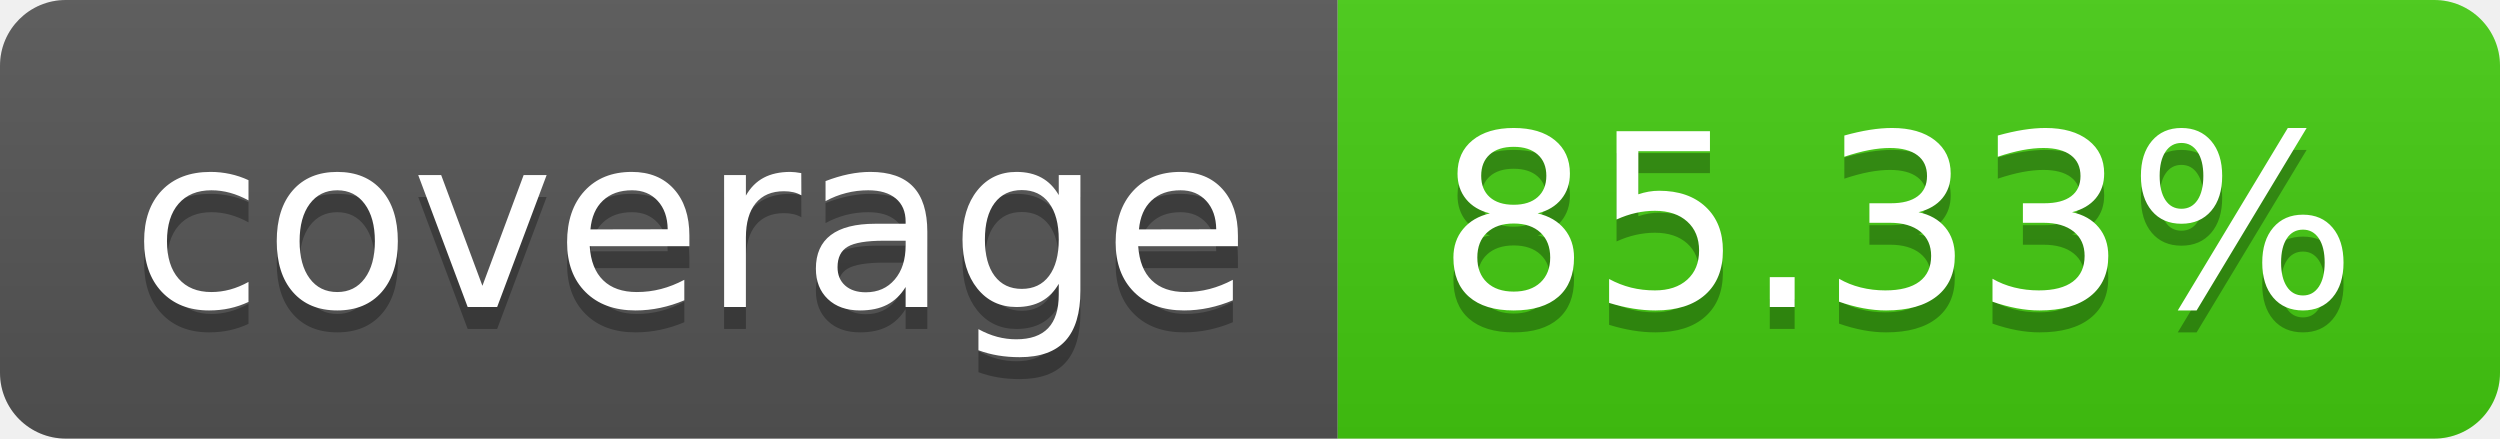
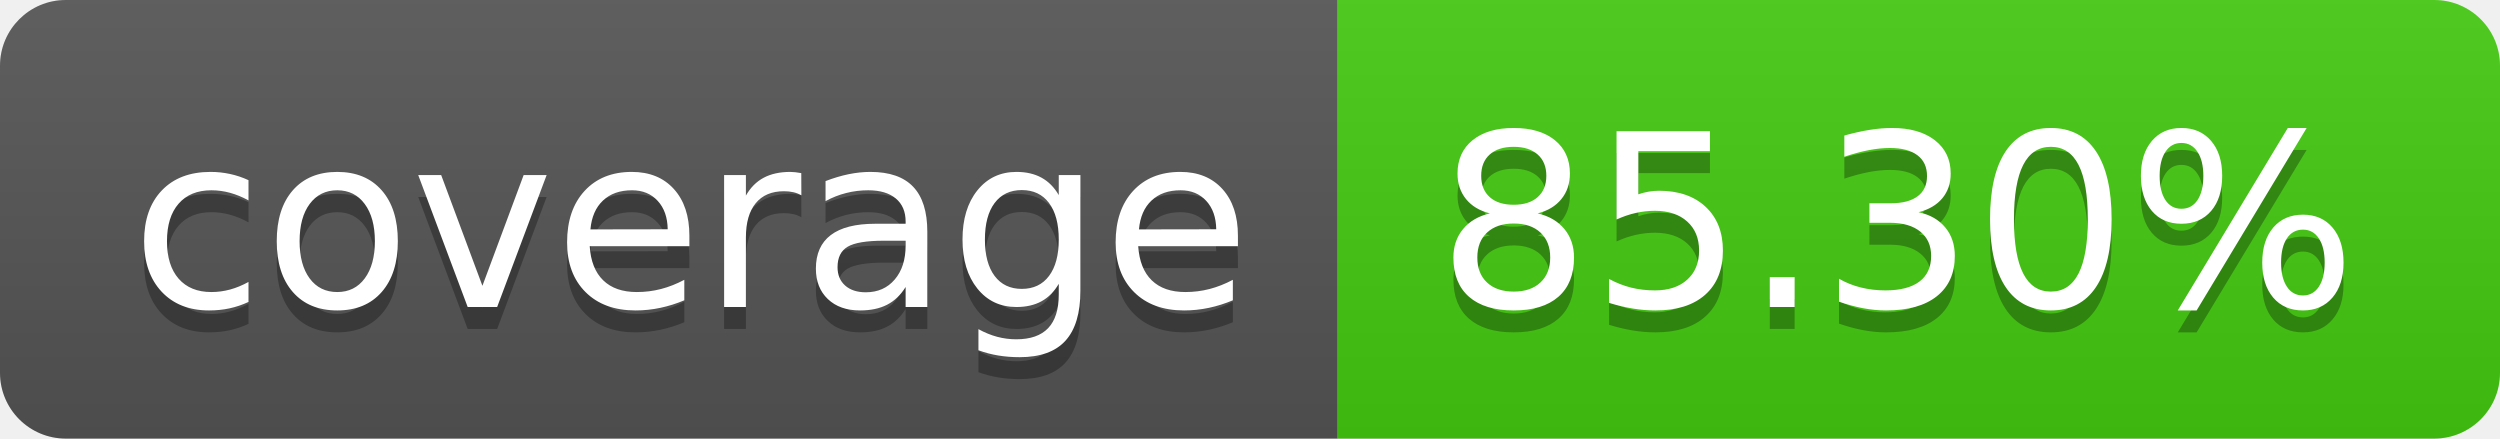
- <svg xmlns="http://www.w3.org/2000/svg" width="114" height="20" role="img" aria-label="coverage: 85.33%">
+ <svg xmlns="http://www.w3.org/2000/svg" width="114" height="20" role="img" aria-label="coverage: 85.30%">
  <linearGradient id="s" x2="0" y2="100%">
    <stop offset="0" stop-color="#bbb" stop-opacity=".1" />
    <stop offset="1" stop-opacity=".1" />
  </linearGradient>
  <clipPath id="r">
    <rect width="114" height="20" rx="3" fill="#fff" />
  </clipPath>
  <g clip-path="url(#r)">
    <rect width="61" height="20" fill="#555" />
    <rect x="61" width="53" height="20" fill="#4c1" />
    <rect width="114" height="20" fill="url(#s)" />
  </g>
  <g fill="#fff" text-anchor="middle" font-family="Verdana,Geneva,DejaVu Sans,sans-serif" text-rendering="geometricPrecision" font-size="110">
    <text aria-hidden="true" x="315" y="150" fill="#010101" fill-opacity=".3" transform="scale(.1)" textLength="510">coverage</text>
    <text x="315" y="140" transform="scale(.1)" fill="#fff" textLength="510">coverage</text>
-     <text aria-hidden="true" x="865" y="150" fill="#010101" fill-opacity=".3" transform="scale(.1)" textLength="430">85.33%</text>
-     <text x="865" y="140" transform="scale(.1)" fill="#fff" textLength="430">85.33%</text>
+     <text aria-hidden="true" x="865" y="150" fill="#010101" fill-opacity=".3" transform="scale(.1)" textLength="430">85.30%</text>
+     <text x="865" y="140" transform="scale(.1)" fill="#fff" textLength="430">85.30%</text>
  </g>
</svg>
